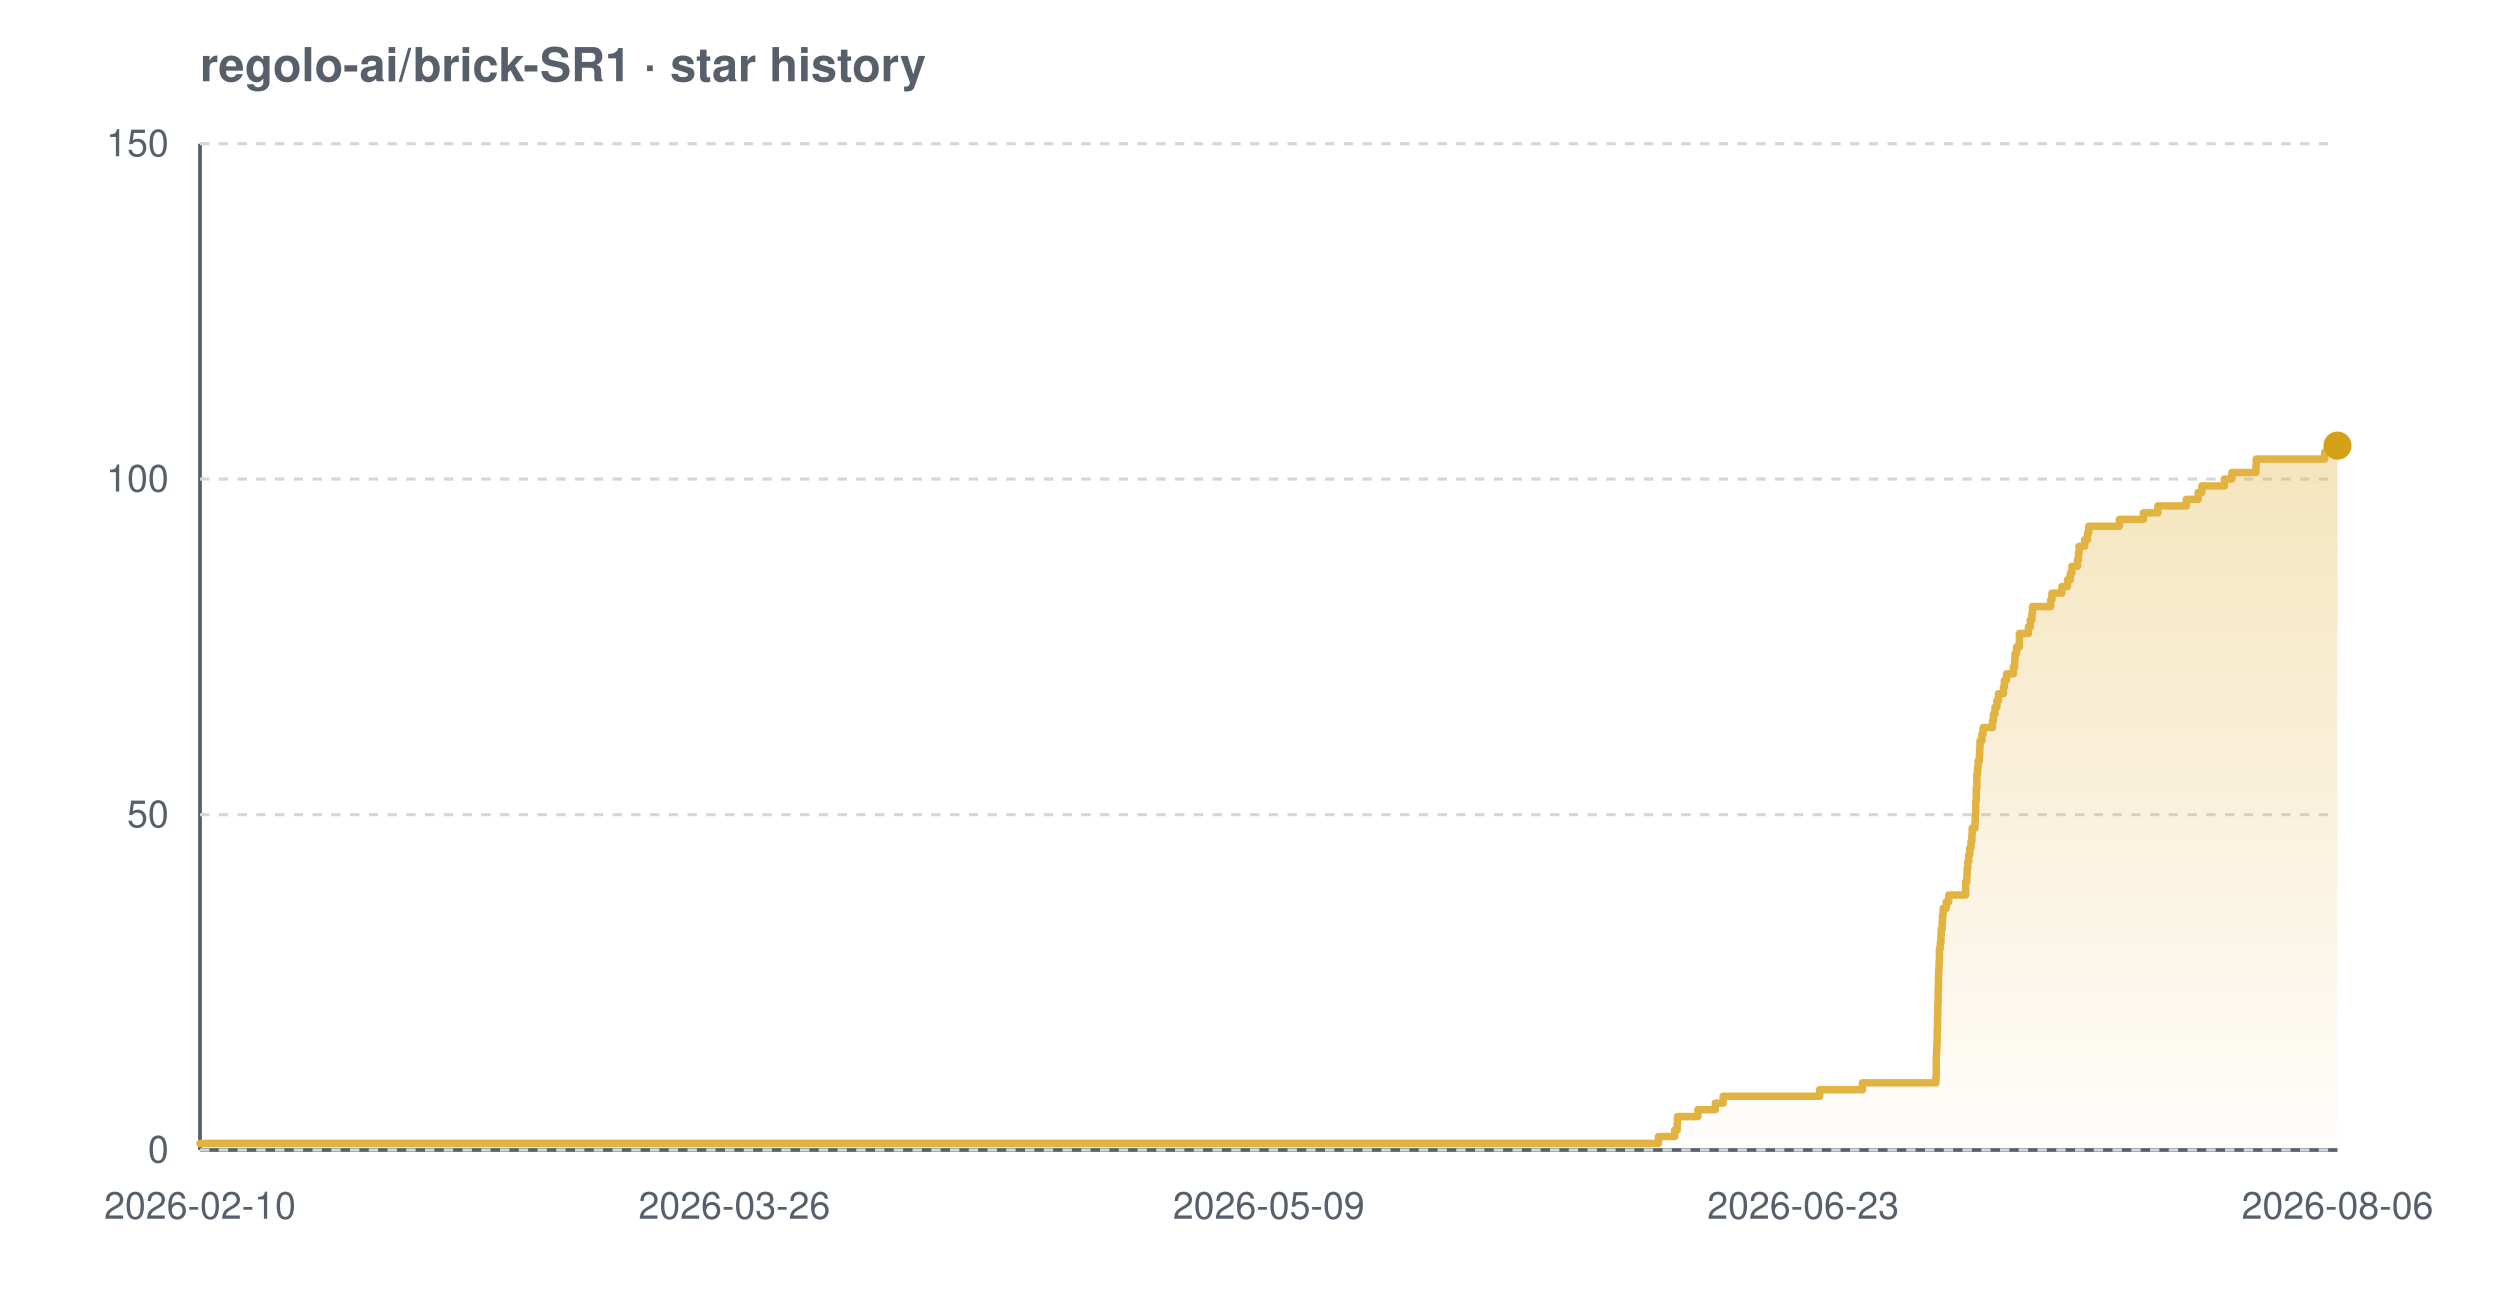
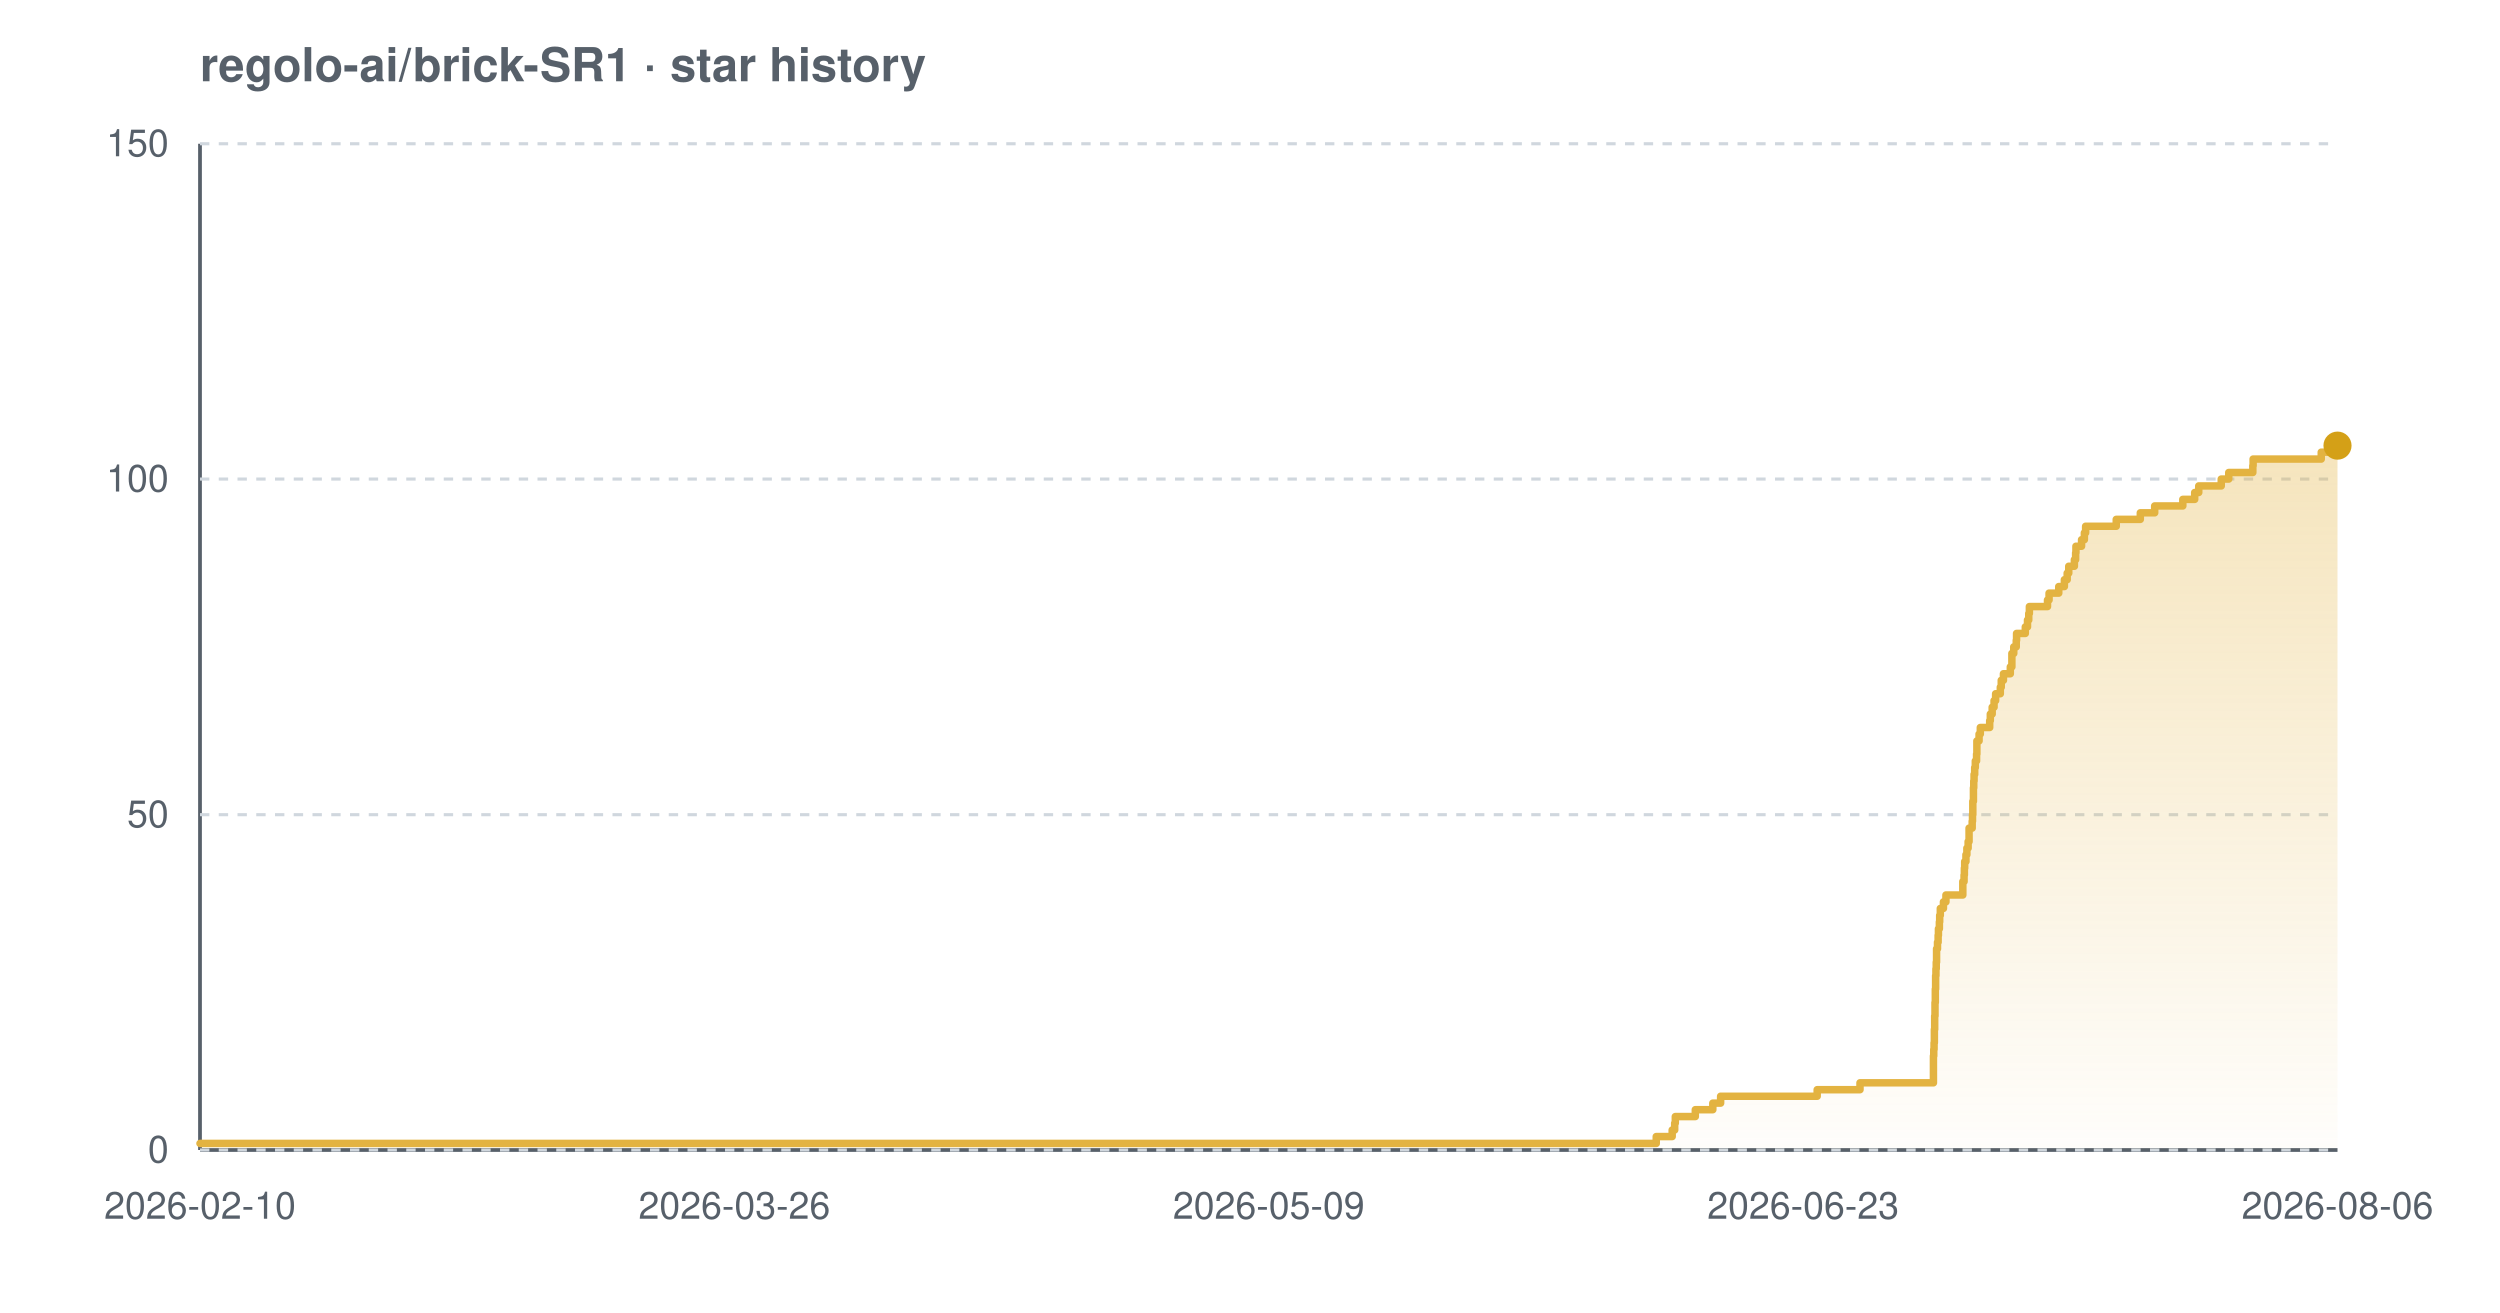
<svg xmlns="http://www.w3.org/2000/svg" width="800" height="420" viewBox="0 0 800 420" font-family="-apple-system,BlinkMacSystemFont,'Segoe UI',Helvetica,Arial,sans-serif" role="img" aria-label="Star history chart for regolo-ai/brick-SR1">
  <defs>
    <linearGradient id="grad-light" x1="0" y1="0" x2="0" y2="1">
      <stop offset="0%" stop-color="#e3b341" stop-opacity="0.35" />
      <stop offset="100%" stop-color="#e3b341" stop-opacity="0.02" />
    </linearGradient>
  </defs>
  <text x="64" y="26" font-size="15" font-weight="600" fill="#57606a">regolo-ai/brick-SR1 · star history</text>
  <line x1="64" y1="368" x2="748" y2="368" stroke="#57606a" stroke-width="1.2" />
  <line x1="64" y1="46" x2="64" y2="368" stroke="#57606a" stroke-width="1.2" />
  <line x1="64" y1="368.0" x2="748" y2="368.0" stroke="#d0d7de" stroke-width="1" stroke-dasharray="3 3" />
  <line x1="64" y1="260.7" x2="748" y2="260.7" stroke="#d0d7de" stroke-width="1" stroke-dasharray="3 3" />
  <line x1="64" y1="153.3" x2="748" y2="153.3" stroke="#d0d7de" stroke-width="1" stroke-dasharray="3 3" />
  <line x1="64" y1="46.0" x2="748" y2="46.0" stroke="#d0d7de" stroke-width="1" stroke-dasharray="3 3" />
-   <path d="M 64.0 365.9 L 530.7 365.9 L 530.7 363.7 L 535.9 363.7 L 535.9 361.6 L 536.7 361.6 L 536.7 359.4 L 536.8 359.4 L 536.8 357.3 L 543.3 357.3 L 543.3 355.1 L 548.9 355.1 L 548.9 353.0 L 551.4 353.0 L 551.4 350.8 L 582.3 350.8 L 582.3 348.7 L 596.0 348.7 L 596.0 346.5 L 619.5 346.5 L 619.5 344.4 L 619.6 344.4 L 619.6 342.2 L 619.6 342.2 L 619.6 340.1 L 619.6 340.1 L 619.6 337.9 L 619.7 337.9 L 619.7 335.8 L 619.8 335.8 L 619.8 333.7 L 619.9 333.7 L 619.9 331.5 L 619.9 331.5 L 619.9 329.4 L 620.0 329.4 L 620.0 327.2 L 620.0 327.2 L 620.0 325.1 L 620.1 325.1 L 620.1 322.9 L 620.1 322.9 L 620.1 320.8 L 620.2 320.8 L 620.2 318.6 L 620.2 318.6 L 620.2 316.5 L 620.3 316.5 L 620.3 314.3 L 620.3 314.3 L 620.3 312.2 L 620.4 312.2 L 620.4 310.0 L 620.5 310.0 L 620.5 307.9 L 620.6 307.9 L 620.6 305.7 L 620.6 305.7 L 620.6 303.6 L 620.9 303.6 L 620.9 301.5 L 621.1 301.5 L 621.1 299.3 L 621.2 299.3 L 621.2 297.2 L 621.5 297.2 L 621.5 295.0 L 621.6 295.0 L 621.6 292.9 L 621.8 292.9 L 621.8 290.7 L 622.8 290.7 L 622.8 288.6 L 623.6 288.6 L 623.6 286.4 L 629.0 286.4 L 629.0 284.3 L 629.0 284.3 L 629.0 282.1 L 629.4 282.1 L 629.4 280.0 L 629.5 280.0 L 629.5 277.8 L 629.7 277.8 L 629.7 275.7 L 630.0 275.7 L 630.0 273.5 L 630.3 273.5 L 630.3 271.4 L 630.7 271.4 L 630.7 269.3 L 631.0 269.3 L 631.0 267.1 L 631.1 267.1 L 631.1 265.0 L 632.0 265.0 L 632.0 262.8 L 632.1 262.8 L 632.1 260.7 L 632.2 260.7 L 632.2 258.5 L 632.2 258.5 L 632.2 256.4 L 632.4 256.4 L 632.4 254.2 L 632.4 254.2 L 632.4 252.1 L 632.6 252.1 L 632.6 249.9 L 632.6 249.9 L 632.6 247.8 L 632.8 247.8 L 632.8 245.6 L 633.0 245.6 L 633.0 243.5 L 633.4 243.5 L 633.4 241.3 L 633.5 241.3 L 633.5 239.2 L 633.6 239.2 L 633.6 237.1 L 634.2 237.1 L 634.2 234.9 L 634.6 234.9 L 634.6 232.8 L 637.6 232.8 L 637.6 230.6 L 637.9 230.6 L 637.9 228.5 L 638.4 228.5 L 638.4 226.3 L 639.0 226.3 L 639.0 224.2 L 639.5 224.2 L 639.5 222.0 L 641.1 222.0 L 641.1 219.9 L 641.4 219.9 L 641.4 217.7 L 642.1 217.7 L 642.1 215.6 L 644.3 215.6 L 644.3 213.4 L 644.7 213.4 L 644.7 211.3 L 644.8 211.3 L 644.8 209.1 L 645.3 209.1 L 645.3 207.0 L 646.2 207.0 L 646.2 204.9 L 646.2 204.9 L 646.2 202.7 L 649.1 202.7 L 649.1 200.6 L 649.7 200.6 L 649.7 198.4 L 650.2 198.4 L 650.2 196.3 L 650.4 196.3 L 650.4 194.1 L 656.2 194.1 L 656.2 192.0 L 656.6 192.0 L 656.6 189.8 L 659.8 189.8 L 659.8 187.7 L 661.6 187.7 L 661.6 185.5 L 662.5 185.5 L 662.5 183.4 L 663.0 183.4 L 663.0 181.2 L 664.8 181.2 L 664.8 179.1 L 665.1 179.1 L 665.1 176.9 L 665.3 176.9 L 665.3 174.8 L 667.1 174.8 L 667.1 172.7 L 668.0 172.7 L 668.0 170.5 L 668.4 170.5 L 668.4 168.4 L 678.2 168.4 L 678.2 166.2 L 685.9 166.2 L 685.9 164.1 L 690.5 164.1 L 690.5 161.9 L 699.6 161.9 L 699.6 159.8 L 703.4 159.8 L 703.4 157.6 L 704.6 157.6 L 704.6 155.5 L 711.8 155.5 L 711.8 153.3 L 714.2 153.3 L 714.2 151.2 L 721.9 151.2 L 721.9 149.0 L 722.0 149.0 L 722.0 146.9 L 743.9 146.9 L 743.9 144.7 L 747.0 144.7 L 747.0 142.6 L 748.0 142.6 L 748.0 142.6 L 748.0 368.0 L 64.0 368.0 Z" fill="url(#grad-light)" />
-   <path d="M 64.0 365.9 L 530.7 365.9 L 530.7 363.7 L 535.9 363.7 L 535.9 361.6 L 536.7 361.6 L 536.7 359.4 L 536.8 359.4 L 536.8 357.3 L 543.3 357.3 L 543.3 355.1 L 548.9 355.1 L 548.9 353.0 L 551.4 353.0 L 551.4 350.8 L 582.3 350.8 L 582.3 348.7 L 596.0 348.7 L 596.0 346.5 L 619.5 346.5 L 619.5 344.4 L 619.6 344.4 L 619.6 342.2 L 619.6 342.2 L 619.6 340.1 L 619.6 340.1 L 619.6 337.9 L 619.7 337.9 L 619.7 335.8 L 619.8 335.8 L 619.8 333.7 L 619.9 333.7 L 619.9 331.5 L 619.9 331.5 L 619.9 329.4 L 620.0 329.4 L 620.0 327.2 L 620.0 327.2 L 620.0 325.1 L 620.1 325.1 L 620.1 322.9 L 620.1 322.9 L 620.1 320.8 L 620.2 320.8 L 620.2 318.6 L 620.2 318.6 L 620.2 316.5 L 620.3 316.5 L 620.3 314.3 L 620.3 314.3 L 620.3 312.2 L 620.4 312.2 L 620.4 310.0 L 620.5 310.0 L 620.5 307.9 L 620.6 307.9 L 620.6 305.7 L 620.6 305.7 L 620.6 303.6 L 620.9 303.6 L 620.9 301.5 L 621.1 301.5 L 621.1 299.3 L 621.2 299.3 L 621.2 297.2 L 621.5 297.2 L 621.5 295.0 L 621.6 295.0 L 621.6 292.9 L 621.8 292.9 L 621.8 290.7 L 622.8 290.7 L 622.8 288.6 L 623.6 288.6 L 623.6 286.4 L 629.0 286.4 L 629.0 284.3 L 629.0 284.3 L 629.0 282.1 L 629.4 282.1 L 629.4 280.0 L 629.5 280.0 L 629.5 277.8 L 629.7 277.8 L 629.7 275.7 L 630.0 275.7 L 630.0 273.5 L 630.3 273.5 L 630.3 271.4 L 630.7 271.4 L 630.7 269.3 L 631.0 269.3 L 631.0 267.1 L 631.1 267.1 L 631.1 265.0 L 632.0 265.0 L 632.0 262.8 L 632.1 262.8 L 632.1 260.7 L 632.2 260.7 L 632.2 258.5 L 632.2 258.5 L 632.2 256.4 L 632.4 256.4 L 632.4 254.2 L 632.4 254.2 L 632.4 252.1 L 632.6 252.1 L 632.6 249.9 L 632.6 249.9 L 632.6 247.8 L 632.8 247.8 L 632.8 245.6 L 633.0 245.6 L 633.0 243.5 L 633.4 243.5 L 633.4 241.3 L 633.5 241.3 L 633.5 239.2 L 633.6 239.2 L 633.6 237.1 L 634.2 237.1 L 634.2 234.9 L 634.6 234.9 L 634.6 232.8 L 637.6 232.8 L 637.6 230.6 L 637.9 230.6 L 637.9 228.5 L 638.4 228.5 L 638.4 226.3 L 639.0 226.3 L 639.0 224.2 L 639.5 224.2 L 639.5 222.0 L 641.1 222.0 L 641.1 219.9 L 641.4 219.9 L 641.4 217.7 L 642.1 217.7 L 642.1 215.6 L 644.3 215.6 L 644.3 213.4 L 644.7 213.4 L 644.7 211.3 L 644.8 211.3 L 644.8 209.1 L 645.3 209.1 L 645.3 207.0 L 646.2 207.0 L 646.2 204.9 L 646.2 204.9 L 646.2 202.7 L 649.1 202.7 L 649.1 200.6 L 649.7 200.6 L 649.7 198.4 L 650.2 198.4 L 650.2 196.3 L 650.4 196.3 L 650.4 194.1 L 656.2 194.1 L 656.2 192.0 L 656.6 192.0 L 656.6 189.8 L 659.8 189.8 L 659.8 187.7 L 661.6 187.7 L 661.6 185.5 L 662.5 185.5 L 662.5 183.4 L 663.0 183.4 L 663.0 181.2 L 664.8 181.2 L 664.8 179.1 L 665.1 179.1 L 665.1 176.9 L 665.3 176.9 L 665.3 174.8 L 667.1 174.8 L 667.1 172.7 L 668.0 172.7 L 668.0 170.5 L 668.4 170.5 L 668.4 168.4 L 678.2 168.4 L 678.2 166.2 L 685.9 166.2 L 685.9 164.1 L 690.5 164.1 L 690.5 161.9 L 699.6 161.9 L 699.6 159.8 L 703.4 159.8 L 703.4 157.6 L 704.6 157.6 L 704.6 155.5 L 711.8 155.5 L 711.8 153.3 L 714.2 153.3 L 714.2 151.2 L 721.9 151.2 L 721.9 149.0 L 722.0 149.0 L 722.0 146.9 L 743.9 146.9 L 743.9 144.7 L 747.0 144.7 L 747.0 142.6 L 748.0 142.6 L 748.0 142.6" fill="none" stroke="#e3b341" stroke-width="2.4" stroke-linejoin="round" stroke-linecap="round" />
+   <path d="M 64.0 365.9 L 530.0 365.9 L 530.0 363.7 L 535.1 363.7 L 535.1 361.6 L 535.9 361.6 L 535.9 359.4 L 536.1 359.4 L 536.1 357.3 L 542.5 357.3 L 542.5 355.1 L 548.1 355.1 L 548.1 353.0 L 550.6 353.0 L 550.6 350.8 L 581.5 350.8 L 581.5 348.7 L 595.2 348.7 L 595.2 346.5 L 618.7 346.5 L 618.7 344.4 L 618.7 344.4 L 618.7 342.2 L 618.7 342.2 L 618.7 340.1 L 618.7 340.1 L 618.7 337.9 L 618.8 337.9 L 618.8 335.8 L 618.9 335.8 L 618.9 333.7 L 619.0 333.7 L 619.0 331.5 L 619.0 331.5 L 619.0 329.4 L 619.1 329.4 L 619.1 327.2 L 619.1 327.2 L 619.1 325.1 L 619.2 325.1 L 619.2 322.9 L 619.2 322.9 L 619.2 320.8 L 619.3 320.8 L 619.3 318.6 L 619.3 318.6 L 619.3 316.5 L 619.4 316.5 L 619.4 314.3 L 619.4 314.3 L 619.4 312.2 L 619.5 312.2 L 619.5 310.0 L 619.6 310.0 L 619.6 307.9 L 619.7 307.9 L 619.7 305.7 L 619.7 305.7 L 619.7 303.6 L 620.0 303.6 L 620.0 301.5 L 620.2 301.5 L 620.2 299.3 L 620.3 299.3 L 620.3 297.2 L 620.6 297.2 L 620.6 295.0 L 620.7 295.0 L 620.7 292.9 L 620.9 292.9 L 620.9 290.7 L 621.9 290.7 L 621.9 288.6 L 622.7 288.6 L 622.7 286.4 L 628.1 286.4 L 628.1 284.3 L 628.1 284.3 L 628.1 282.1 L 628.5 282.1 L 628.5 280.0 L 628.6 280.0 L 628.6 277.8 L 628.7 277.8 L 628.7 275.7 L 629.1 275.7 L 629.1 273.5 L 629.4 273.5 L 629.4 271.4 L 629.8 271.4 L 629.8 269.3 L 630.1 269.3 L 630.1 267.1 L 630.1 267.1 L 630.1 265.0 L 631.1 265.0 L 631.1 262.8 L 631.2 262.8 L 631.2 260.7 L 631.3 260.7 L 631.3 258.5 L 631.3 258.5 L 631.3 256.4 L 631.5 256.4 L 631.5 254.2 L 631.5 254.2 L 631.5 252.1 L 631.6 252.1 L 631.6 249.9 L 631.7 249.9 L 631.7 247.8 L 631.9 247.8 L 631.9 245.6 L 632.1 245.6 L 632.1 243.5 L 632.5 243.5 L 632.5 241.3 L 632.6 241.3 L 632.6 239.2 L 632.6 239.2 L 632.6 237.1 L 633.3 237.1 L 633.3 234.9 L 633.7 234.9 L 633.7 232.8 L 636.7 232.8 L 636.7 230.6 L 636.9 230.6 L 636.9 228.5 L 637.5 228.5 L 637.5 226.3 L 638.1 226.3 L 638.1 224.2 L 638.6 224.2 L 638.6 222.0 L 640.1 222.0 L 640.1 219.9 L 640.4 219.9 L 640.4 217.7 L 641.1 217.7 L 641.1 215.6 L 643.3 215.6 L 643.3 213.4 L 643.8 213.4 L 643.8 211.3 L 643.8 211.3 L 643.8 209.1 L 644.4 209.1 L 644.4 207.0 L 645.2 207.0 L 645.2 204.9 L 645.3 204.9 L 645.3 202.7 L 648.1 202.7 L 648.1 200.6 L 648.8 200.6 L 648.8 198.4 L 649.2 198.4 L 649.2 196.3 L 649.4 196.3 L 649.4 194.1 L 655.2 194.1 L 655.2 192.0 L 655.7 192.0 L 655.7 189.8 L 658.8 189.8 L 658.8 187.7 L 660.6 187.7 L 660.6 185.5 L 661.5 185.5 L 661.5 183.4 L 662.0 183.4 L 662.0 181.2 L 663.8 181.2 L 663.8 179.1 L 664.2 179.1 L 664.2 176.9 L 664.3 176.9 L 664.3 174.8 L 666.1 174.8 L 666.1 172.7 L 667.0 172.7 L 667.0 170.5 L 667.4 170.5 L 667.4 168.4 L 677.2 168.4 L 677.2 166.2 L 684.9 166.2 L 684.9 164.1 L 689.5 164.1 L 689.5 161.9 L 698.5 161.9 L 698.5 159.8 L 702.3 159.8 L 702.3 157.6 L 703.6 157.6 L 703.6 155.5 L 710.8 155.5 L 710.8 153.3 L 713.2 153.3 L 713.2 151.2 L 720.9 151.2 L 720.9 149.0 L 721.0 149.0 L 721.0 146.9 L 742.8 146.9 L 742.8 144.7 L 745.9 144.7 L 745.9 142.6 L 748.0 142.6 L 748.0 142.6 L 748.0 368.0 L 64.0 368.0 Z" fill="url(#grad-light)" />
+   <path d="M 64.0 365.9 L 530.0 365.9 L 530.0 363.7 L 535.1 363.7 L 535.1 361.6 L 535.9 361.6 L 535.9 359.4 L 536.1 359.4 L 536.1 357.3 L 542.5 357.3 L 542.5 355.1 L 548.1 355.1 L 548.1 353.0 L 550.6 353.0 L 550.6 350.8 L 581.5 350.8 L 581.5 348.7 L 595.2 348.7 L 595.2 346.5 L 618.7 346.5 L 618.7 344.4 L 618.7 344.4 L 618.7 342.2 L 618.7 342.2 L 618.7 340.1 L 618.7 340.1 L 618.7 337.9 L 618.8 337.9 L 618.8 335.8 L 618.9 335.8 L 618.9 333.7 L 619.0 333.7 L 619.0 331.5 L 619.0 331.5 L 619.0 329.4 L 619.1 329.4 L 619.1 327.2 L 619.1 327.2 L 619.1 325.1 L 619.2 325.1 L 619.2 322.9 L 619.2 322.9 L 619.2 320.8 L 619.3 320.8 L 619.3 318.6 L 619.3 318.6 L 619.3 316.5 L 619.4 316.5 L 619.4 314.3 L 619.4 314.3 L 619.4 312.2 L 619.5 312.2 L 619.5 310.0 L 619.6 310.0 L 619.6 307.9 L 619.7 307.9 L 619.7 305.7 L 619.7 305.7 L 619.7 303.6 L 620.0 303.6 L 620.0 301.5 L 620.2 301.5 L 620.2 299.3 L 620.3 299.3 L 620.3 297.2 L 620.6 297.2 L 620.6 295.0 L 620.7 295.0 L 620.7 292.9 L 620.9 292.9 L 620.9 290.7 L 621.9 290.7 L 621.9 288.6 L 622.7 288.6 L 622.7 286.4 L 628.1 286.4 L 628.1 284.3 L 628.1 284.3 L 628.1 282.1 L 628.5 282.1 L 628.5 280.0 L 628.6 280.0 L 628.6 277.8 L 628.7 277.8 L 628.7 275.7 L 629.1 275.7 L 629.1 273.5 L 629.4 273.5 L 629.4 271.4 L 629.8 271.4 L 629.8 269.3 L 630.1 269.3 L 630.1 267.1 L 630.1 267.1 L 630.1 265.0 L 631.1 265.0 L 631.1 262.8 L 631.2 262.8 L 631.2 260.7 L 631.3 260.7 L 631.3 258.5 L 631.3 258.5 L 631.3 256.4 L 631.5 256.4 L 631.5 254.2 L 631.5 254.2 L 631.5 252.1 L 631.6 252.1 L 631.6 249.9 L 631.7 249.9 L 631.7 247.8 L 631.9 247.8 L 631.9 245.6 L 632.1 245.6 L 632.1 243.5 L 632.5 243.5 L 632.5 241.3 L 632.6 241.3 L 632.6 239.2 L 632.6 239.2 L 632.6 237.1 L 633.3 237.1 L 633.3 234.9 L 633.7 234.9 L 633.7 232.8 L 636.7 232.8 L 636.7 230.6 L 636.9 230.6 L 636.9 228.5 L 637.5 228.5 L 637.5 226.3 L 638.1 226.3 L 638.1 224.2 L 638.6 224.2 L 638.6 222.0 L 640.1 222.0 L 640.1 219.9 L 640.4 219.9 L 640.4 217.7 L 641.1 217.7 L 641.1 215.6 L 643.3 215.6 L 643.3 213.4 L 643.8 213.4 L 643.8 211.3 L 643.8 211.3 L 643.8 209.1 L 644.4 209.1 L 644.4 207.0 L 645.2 207.0 L 645.2 204.9 L 645.3 204.9 L 645.3 202.7 L 648.1 202.7 L 648.1 200.6 L 648.8 200.6 L 648.8 198.4 L 649.2 198.4 L 649.2 196.3 L 649.4 196.3 L 649.4 194.1 L 655.2 194.1 L 655.2 192.0 L 655.7 192.0 L 655.7 189.8 L 658.8 189.8 L 658.8 187.7 L 660.6 187.7 L 660.6 185.5 L 661.5 185.5 L 661.5 183.4 L 662.0 183.4 L 662.0 181.2 L 663.8 181.2 L 663.8 179.1 L 664.2 179.1 L 664.2 176.9 L 664.3 176.9 L 664.3 174.8 L 666.1 174.8 L 666.1 172.7 L 667.0 172.7 L 667.0 170.5 L 667.4 170.5 L 667.4 168.4 L 677.2 168.4 L 677.2 166.2 L 684.9 166.2 L 684.9 164.1 L 689.5 164.1 L 689.5 161.9 L 698.5 161.9 L 698.5 159.8 L 702.3 159.8 L 702.3 157.6 L 703.6 157.6 L 703.6 155.5 L 710.8 155.5 L 710.8 153.3 L 713.2 153.3 L 713.2 151.2 L 720.9 151.2 L 720.9 149.0 L 721.0 149.0 L 721.0 146.9 L 742.8 146.9 L 742.8 144.7 L 745.9 144.7 L 745.9 142.6 L 748.0 142.6 L 748.0 142.6" fill="none" stroke="#e3b341" stroke-width="2.4" stroke-linejoin="round" stroke-linecap="round" />
  <circle cx="748.0" cy="142.6" r="4.5" fill="#d4a017" />
  <text x="54" y="372.0" text-anchor="end" font-size="12" fill="#57606a">0</text>
  <text x="54" y="264.7" text-anchor="end" font-size="12" fill="#57606a">50</text>
  <text x="54" y="157.3" text-anchor="end" font-size="12" fill="#57606a">100</text>
  <text x="54" y="50.0" text-anchor="end" font-size="12" fill="#57606a">150</text>
  <text x="64.0" y="390" text-anchor="middle" font-size="12" fill="#57606a">2026-02-10</text>
  <text x="235.0" y="390" text-anchor="middle" font-size="12" fill="#57606a">2026-03-26</text>
  <text x="406.0" y="390" text-anchor="middle" font-size="12" fill="#57606a">2026-05-09</text>
  <text x="577.0" y="390" text-anchor="middle" font-size="12" fill="#57606a">2026-06-23</text>
  <text x="748.0" y="390" text-anchor="middle" font-size="12" fill="#57606a">2026-08-06</text>
</svg>
